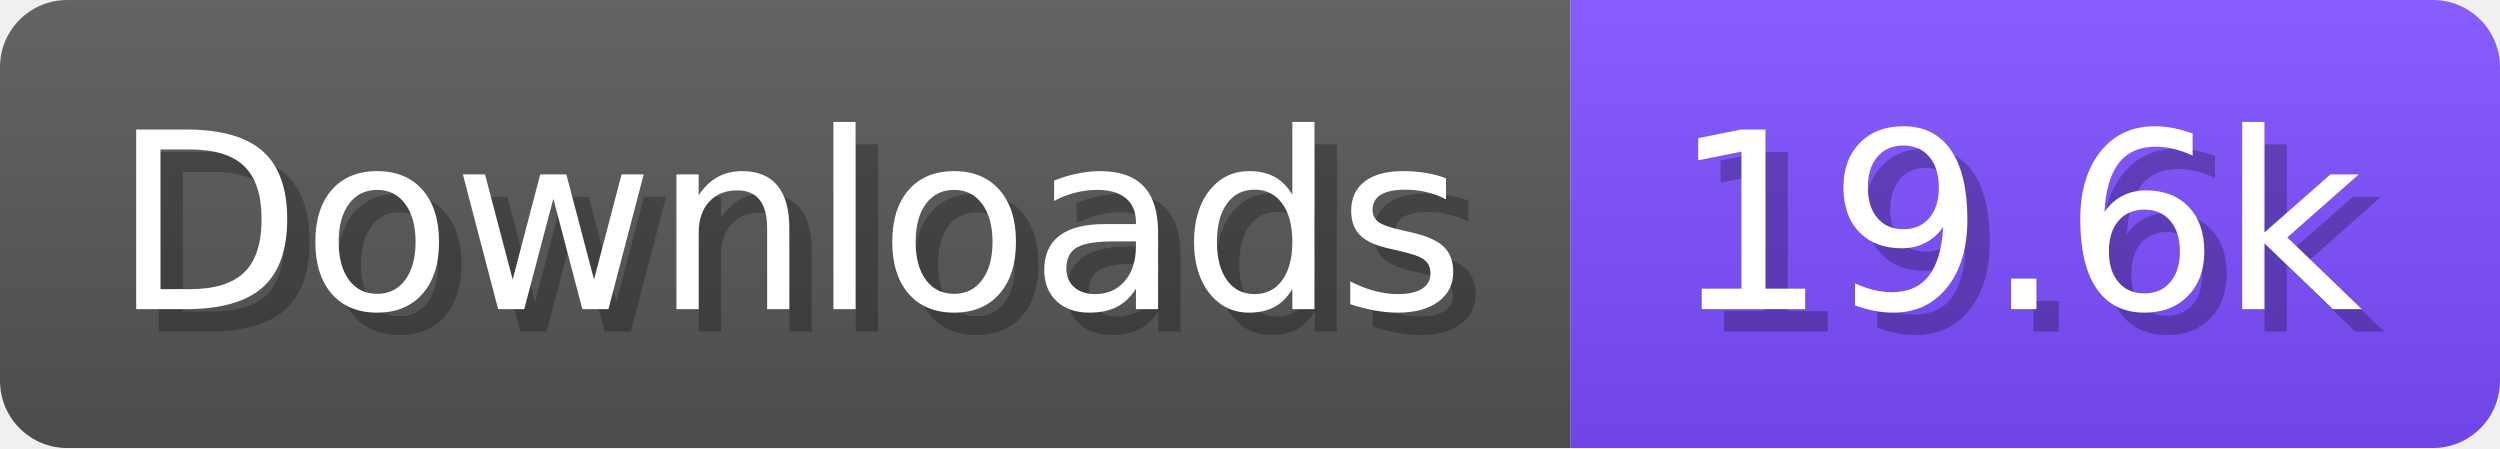
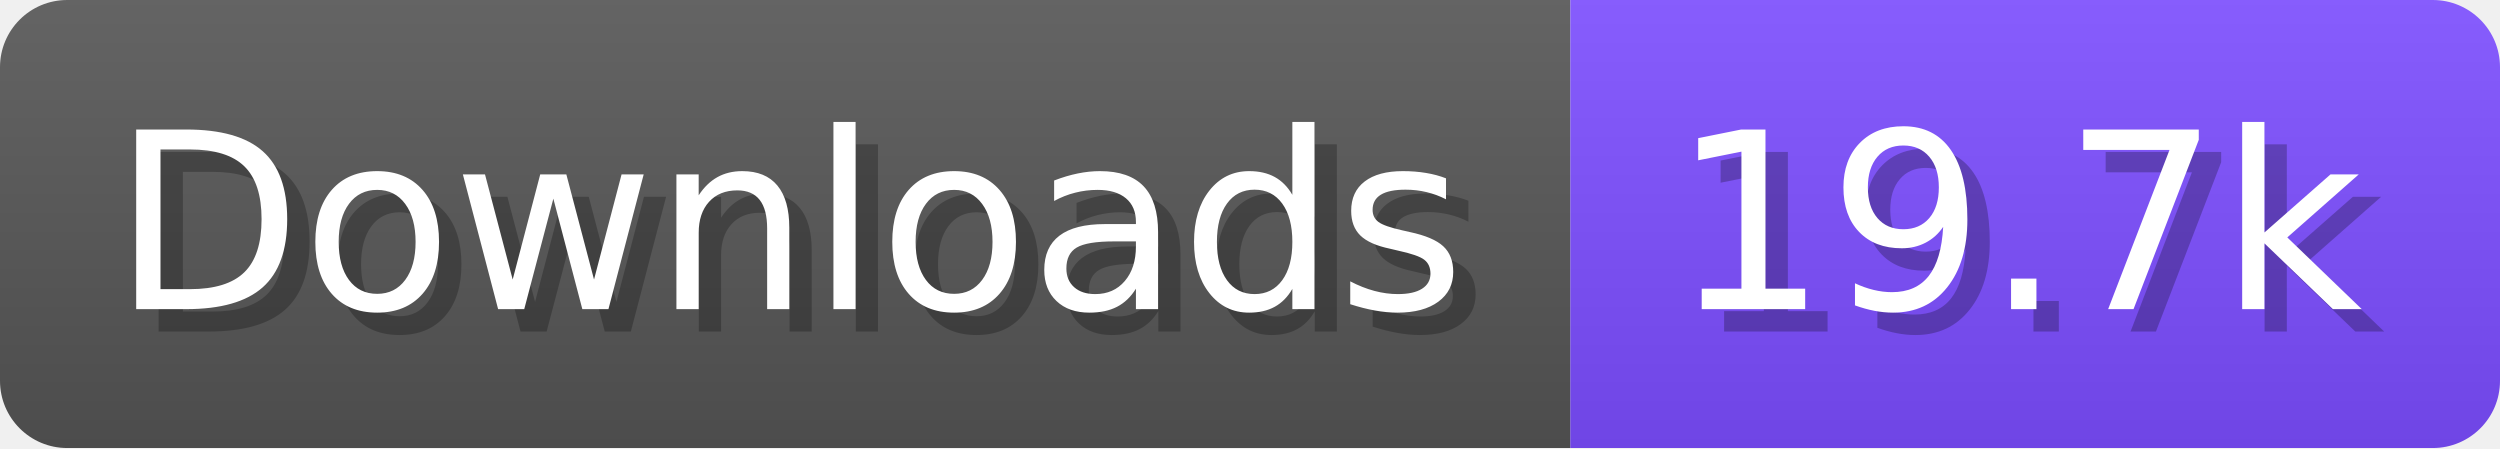
- <svg xmlns="http://www.w3.org/2000/svg" width="111.6" height="20" viewBox="0 0 1116 200" role="img" aria-label="Downloads: 19.6k">
+ <svg xmlns="http://www.w3.org/2000/svg" width="111.6" height="20" viewBox="0 0 1116 200" role="img" aria-label="Downloads: 19.7k">
  <linearGradient id="a" x2="0" y2="100%">
    <stop offset="0" stop-opacity=".1" stop-color="#EEE" />
    <stop offset="1" stop-opacity=".1" />
  </linearGradient>
  <mask id="m">
    <rect width="1116" height="200" rx="30" fill="#FFF" />
  </mask>
  <g mask="url(#m)">
    <rect width="701" height="200" fill="#555" />
    <rect width="415" height="200" fill="#7C4DFF" x="701" />
    <rect width="1116" height="200" fill="url(#a)" />
  </g>
  <g aria-hidden="true" fill="#fff" text-anchor="start" font-family="Verdana,DejaVu Sans,sans-serif" font-size="110">
    <text x="60" y="148" textLength="601" fill="#000" opacity="0.25">Downloads</text>
    <text x="50" y="138" textLength="601">Downloads</text>
-     <text x="756" y="148" textLength="315" fill="#000" opacity="0.25">19.6k</text>
-     <text x="746" y="138" textLength="315">19.6k</text>
+     <text x="756" y="148" textLength="315" fill="#000" opacity="0.25">19.7k</text>
+     <text x="746" y="138" textLength="315">19.7k</text>
  </g>
</svg>
